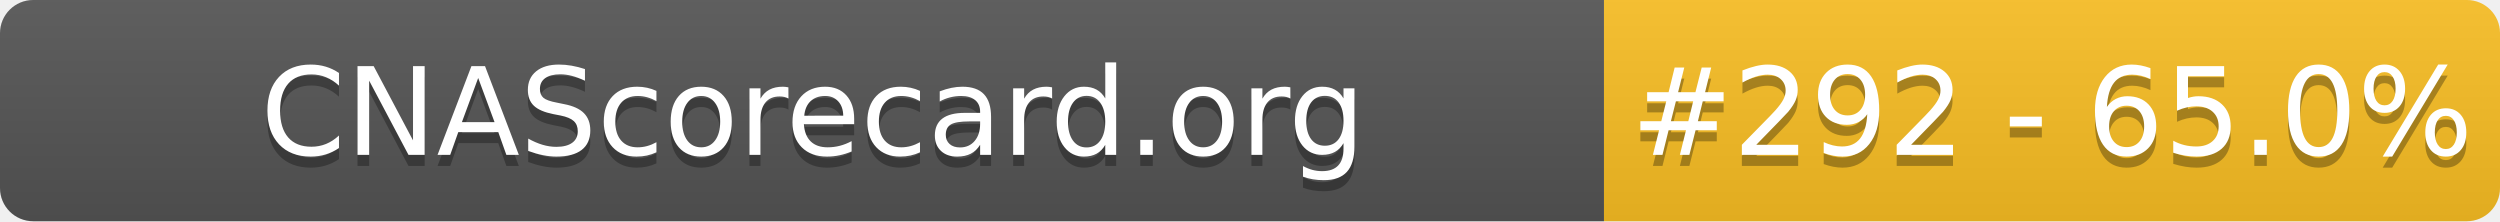
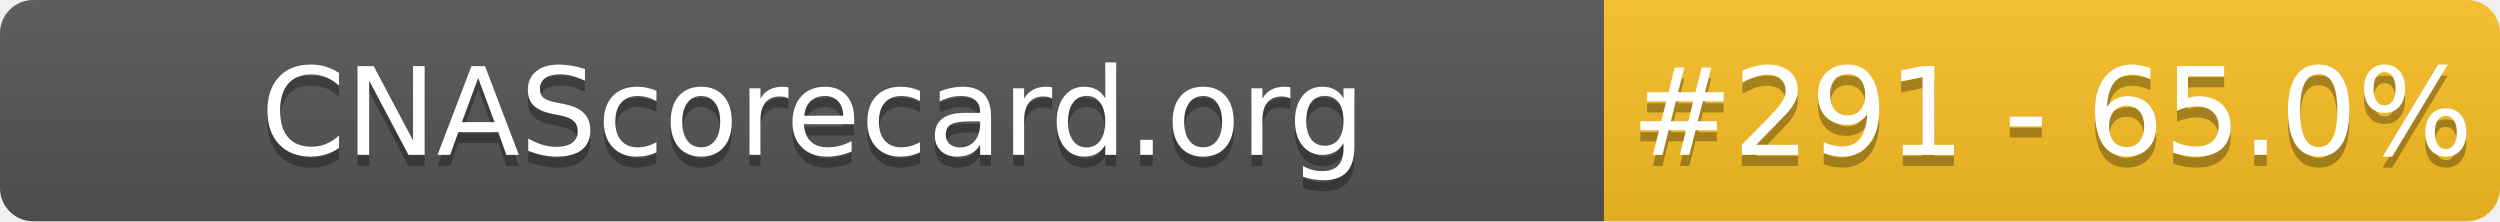
- <svg xmlns="http://www.w3.org/2000/svg" width="226" height="20" role="img" aria-label="CNAScorecard.org: #292 - 65.0%">
+ <svg xmlns="http://www.w3.org/2000/svg" width="226" height="20" role="img" aria-label="CNAScorecard.org: #291 - 65.0%">
  <linearGradient id="s" x2="0" y2="100%">
    <stop offset="0" stop-color="#bbb" stop-opacity=".1" />
    <stop offset="1" stop-opacity=".1" />
  </linearGradient>
  <clipPath id="r">
    <rect width="226" height="20" rx="3" fill="#fff" />
  </clipPath>
  <g clip-path="url(#r)">
    <rect width="145" height="20" fill="#555" />
    <rect x="145" width="81" height="20" fill="#FBBF24" />
    <rect width="226" height="20" fill="url(#s)" />
  </g>
  <g fill="#fff" text-anchor="middle" font-family="Verdana,Geneva,DejaVu Sans,sans-serif" text-rendering="geometricPrecision" font-size="110">
    <text aria-hidden="true" x="735" y="150" fill="#010101" fill-opacity=".3" transform="scale(.1)" textLength="1350">CNAScorecard.org</text>
    <text x="735" y="140" transform="scale(.1)" fill="#fff" textLength="1350">CNAScorecard.org</text>
-     <text aria-hidden="true" x="1855" y="150" fill="#010101" fill-opacity=".3" transform="scale(.1)" textLength="660">#292 - 65.0%</text>
-     <text x="1855" y="140" transform="scale(.1)" fill="#fff" textLength="660">#292 - 65.0%</text>
+     <text aria-hidden="true" x="1855" y="150" fill="#010101" fill-opacity=".3" transform="scale(.1)" textLength="660">#291 - 65.0%</text>
+     <text x="1855" y="140" transform="scale(.1)" fill="#fff" textLength="660">#291 - 65.0%</text>
  </g>
</svg>
